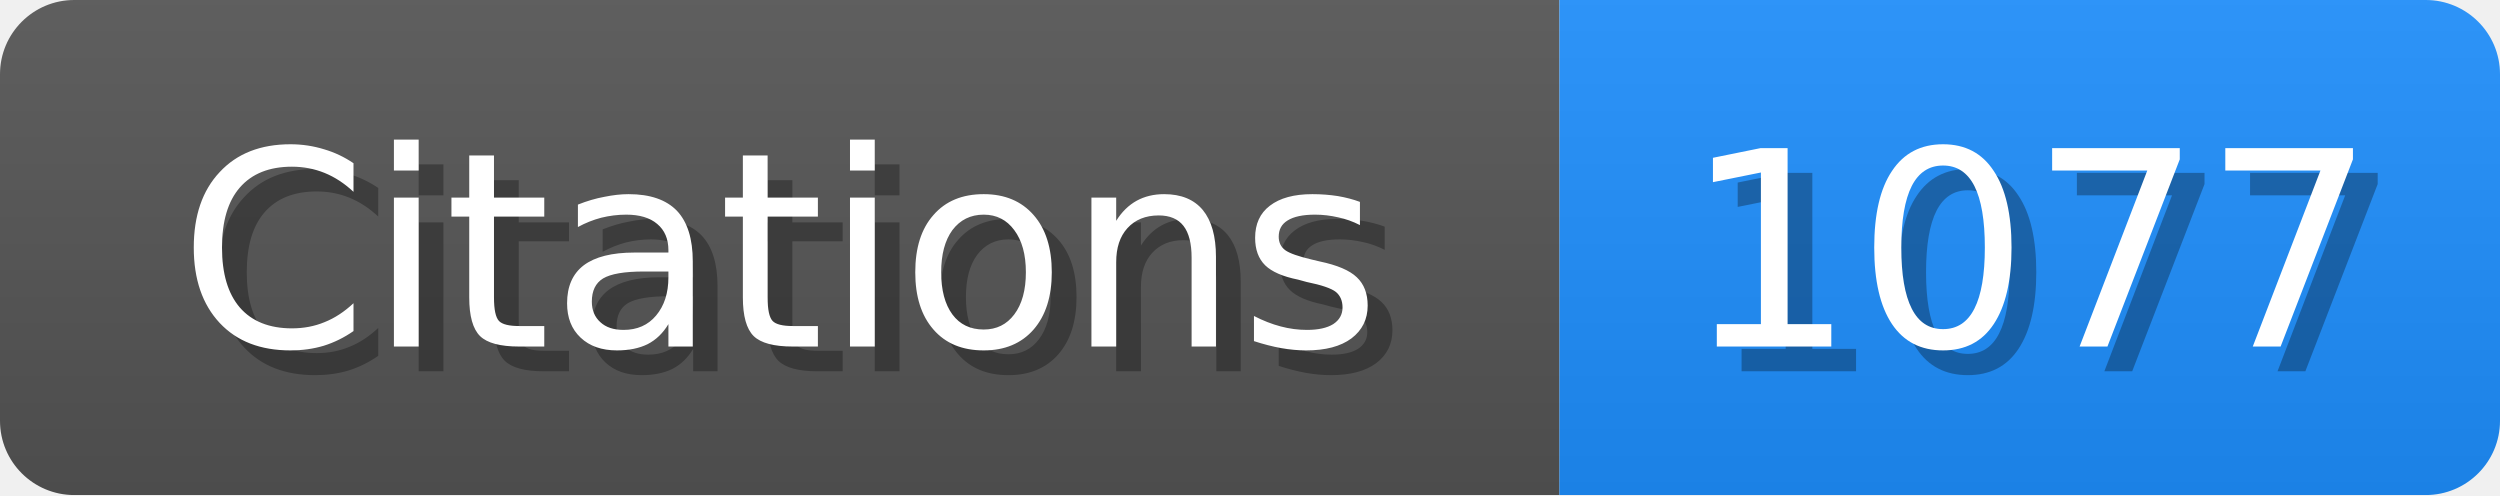
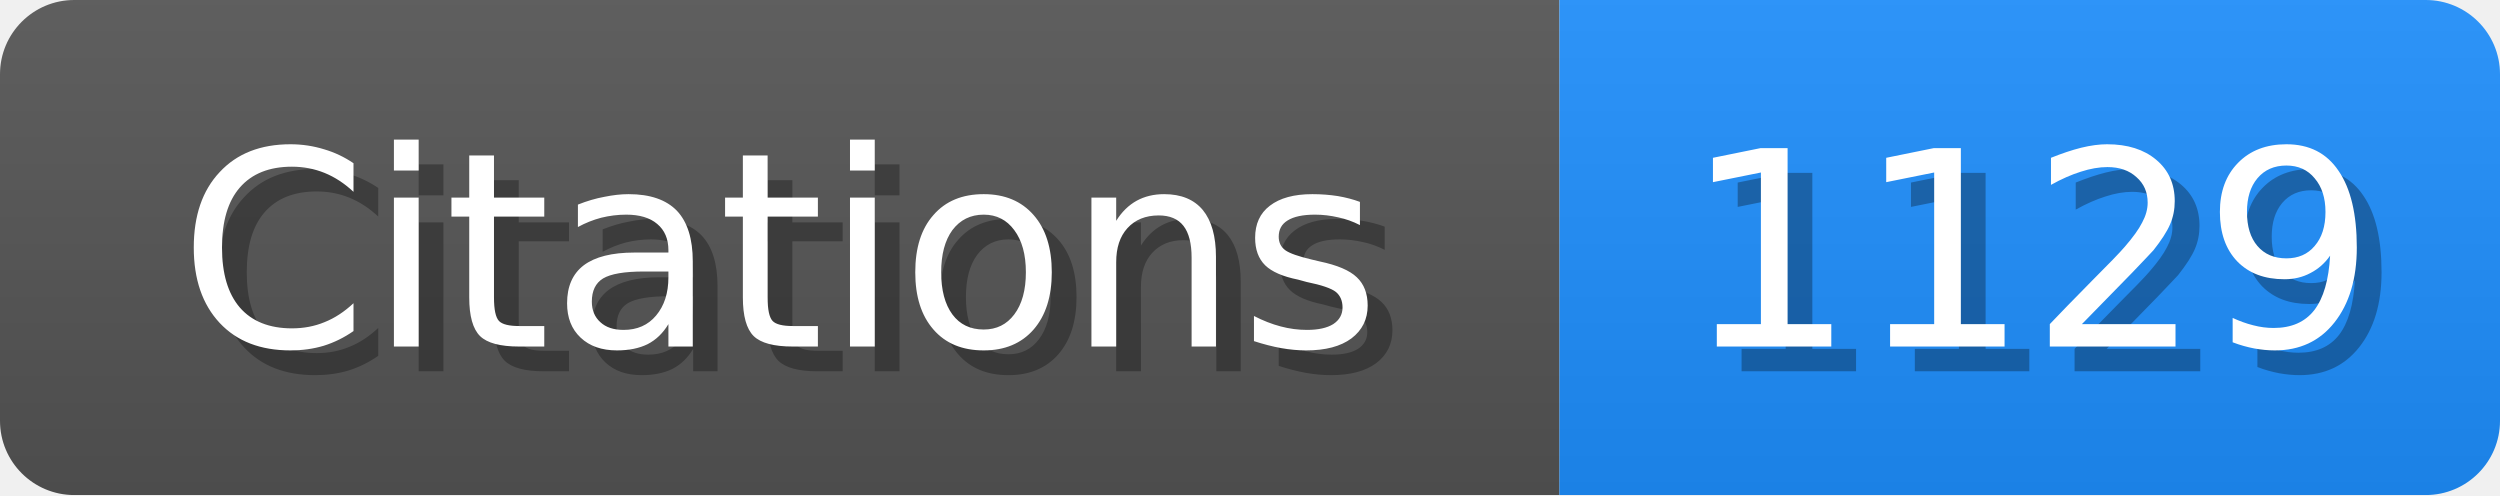
<svg xmlns="http://www.w3.org/2000/svg" width="101" height="20">
  <linearGradient id="b" x2="0" y2="100%">
    <stop offset="0" stop-color="#bbb" stop-opacity=".1" />
    <stop offset="1" stop-opacity=".1" />
  </linearGradient>
  <mask id="scholar_badge">
    <rect width="101" height="20" rx="3" fill="#fff" />
  </mask>
  <g mask="url(#scholar_badge)">
    <path fill="#555" d="M0 0h63v20H0z" />
    <path fill="#1E90FF" d="M63 0h38v20H63z" />
    <path fill="url(#b)" d="M0 0h101v20H0z" />
  </g>
  <g fill="#fff" text-anchor="middle" font-family="DejaVu Sans,Verdana,Geneva,sans-serif" font-size="11">
    <text x="32.5" y="15" fill="#010101" fill-opacity=".3">Citations</text>
    <text x="31.5" y="14">Citations</text>
  </g>
  <g fill="#fff" text-anchor="middle" font-family="DejaVu Sans,Verdana,Geneva,sans-serif" font-size="11">
-     <text x="83.0" y="15" fill="#010101" fill-opacity=".3">1077</text>
-     <text x="82.0" y="14">1077</text>
+     <text x="83.0" y="15" fill="#010101" fill-opacity=".3">1129</text>
+     <text x="82.0" y="14">1129</text>
  </g>
</svg>
